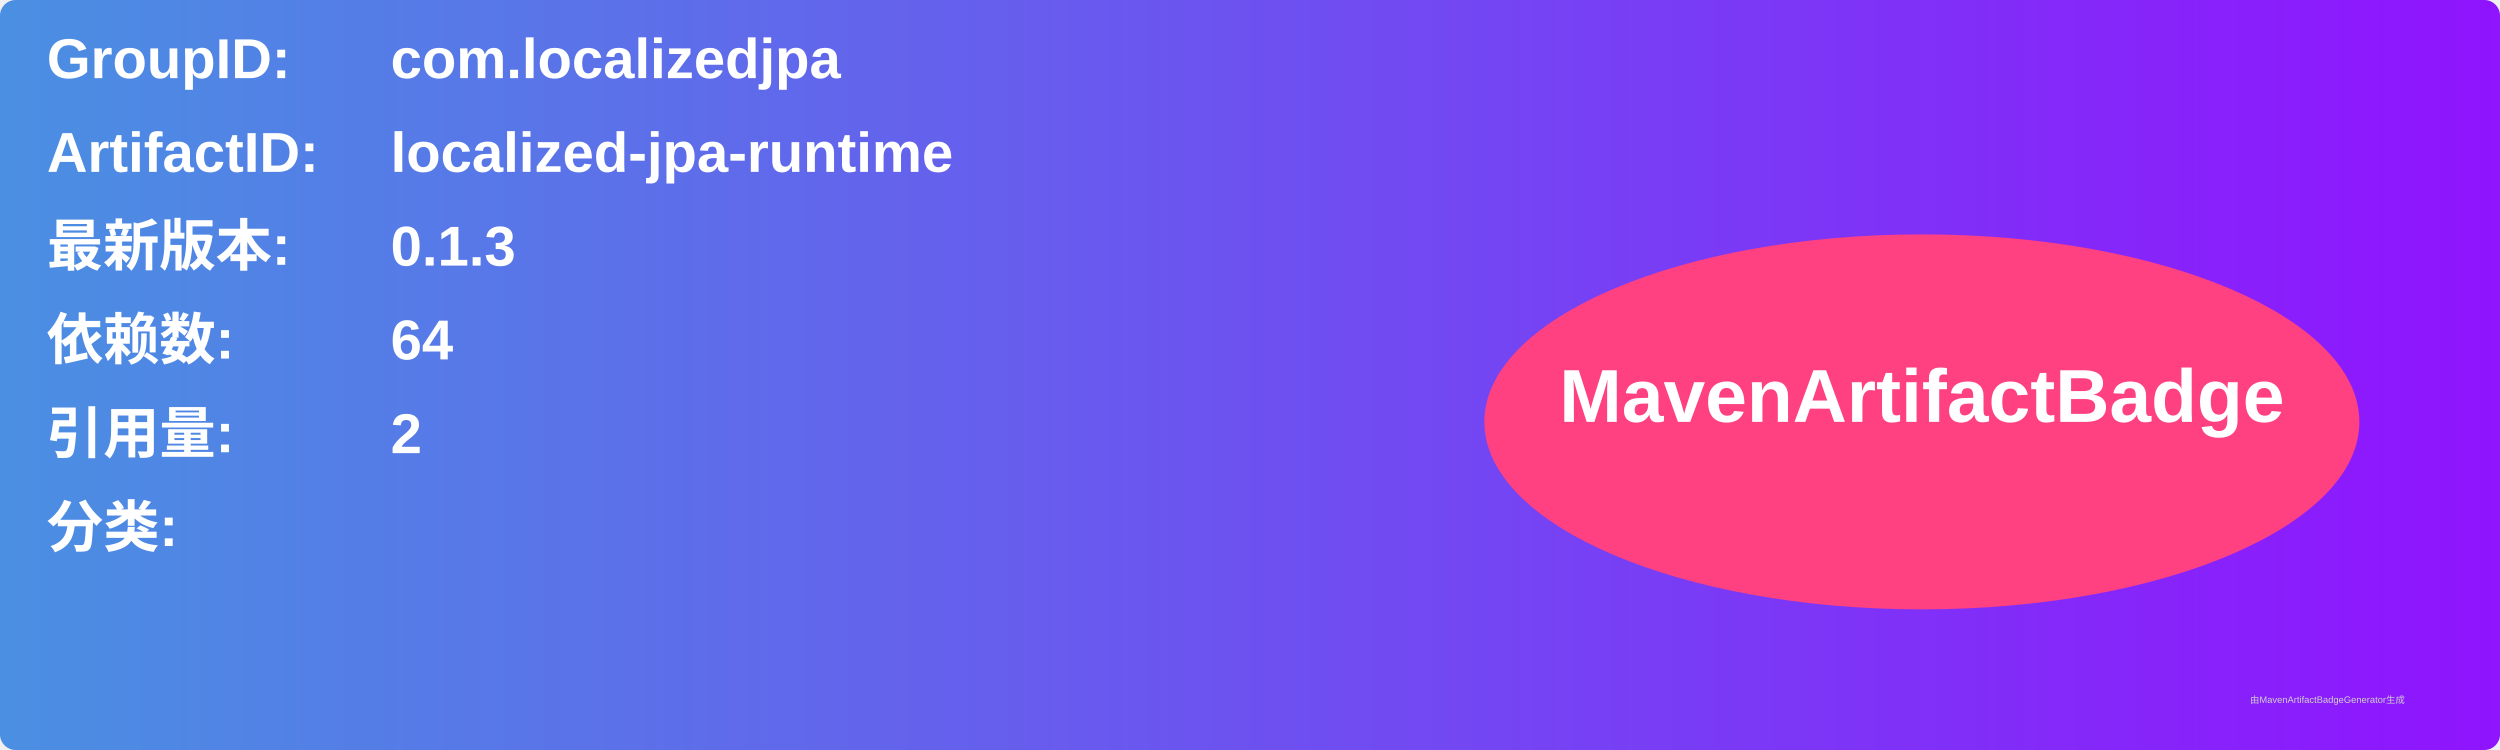
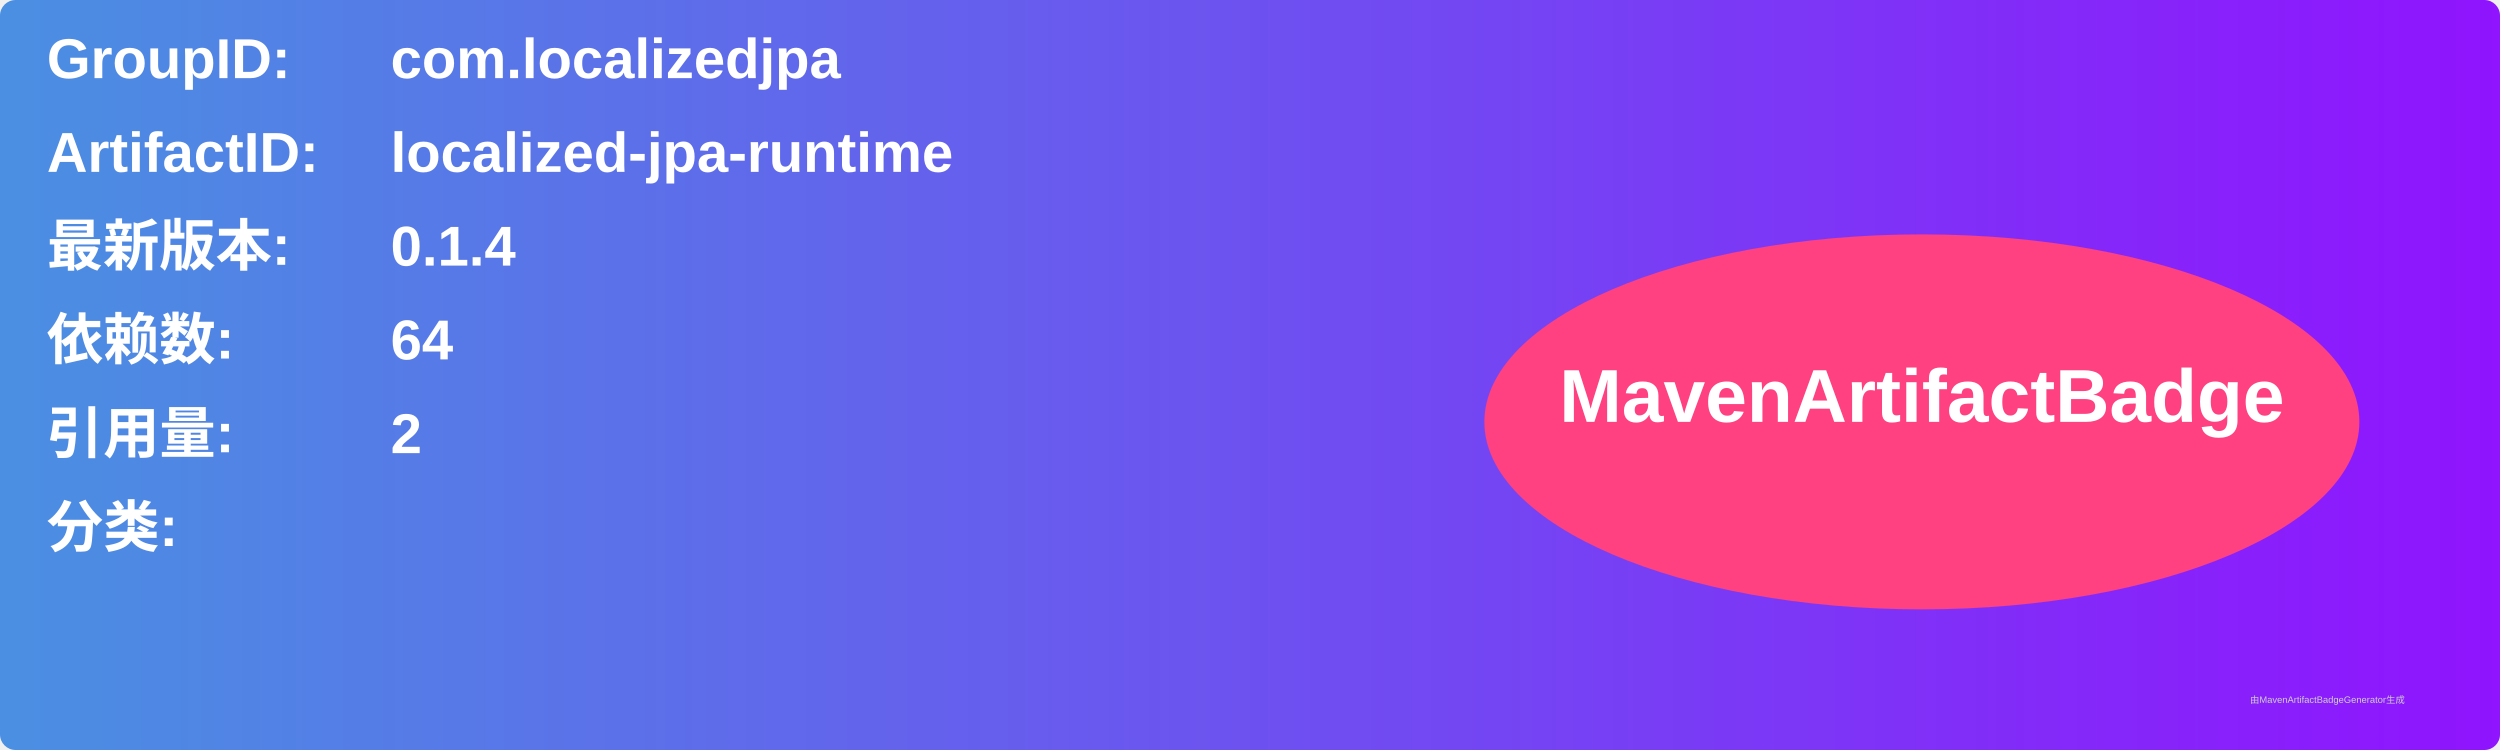
<svg xmlns="http://www.w3.org/2000/svg" width="800" height="240" viewBox="0 0 800 240">
  <linearGradient id="grad" x1="0%" y1="0%" x2="100%" y2="0%">
    <stop offset="0%" stop-color="#4a90e2" />
    <stop offset="100%" stop-color="#9013fe" />
  </linearGradient>
  <rect width="100%" height="100%" rx="5" ry="5" fill="url(#grad)" />
  <g transform="translate(15, 15)">
    <text x="0" y="10" font-family="Arial" font-size="18" fill="white" font-weight="bold" width="260">GroupID:</text>
    <text x="110" y="10" font-family="Arial" font-size="18" fill="white" font-weight="bold" width="460">com.localizedjpa</text>
    <text x="0" y="40" font-family="Arial" font-size="18" fill="white" font-weight="bold" width="260">ArtifactID:</text>
    <text x="110" y="40" font-family="Arial" font-size="18" fill="white" font-weight="bold" width="460">localized-jpa-runtime</text>
    <text x="0" y="70" font-family="Arial" font-size="18" fill="white" font-weight="bold">最新版本:</text>
    <text x="110" y="70" font-family="Arial" font-size="18" fill="white" font-weight="bold">
-       <tspan font-weight="bold">0.1.3</tspan>
+       <tspan font-weight="bold">0.1.4</tspan>
    </text>
    <text x="0" y="100" font-family="Arial" font-size="18" fill="white" font-weight="bold">依赖数: </text>
    <text x="110" y="100" font-family="Arial" font-size="18" fill="white">
      <tspan font-weight="bold">64</tspan>
    </text>
    <text x="0" y="130" font-family="Arial" font-size="18" fill="white" font-weight="bold">引用量: </text>
    <text x="110" y="130" font-family="Arial" font-size="18" fill="white">
      <tspan font-weight="bold">2</tspan>
    </text>
    <text x="0" y="160" font-family="Arial" font-size="18" fill="white" font-weight="bold">分类:</text>
    <text x="10" y="190" font-family="Arial" font-size="10" fill="white">
      <tspan font-weight="bold" />
    </text>
    <ellipse cx="600" cy="120" rx="140" ry="60" fill="#ff4081" />
    <text x="600" y="120" text-anchor="middle" font-family="Arial" font-size="24" fill="white" font-weight="bold">MavenArtifactBadge</text>
  </g>
  <text x="720" y="225" font-family="Arial" font-size="3" fill="#d0d0d0">由MavenArtifactBadgeGenerator生成</text>
</svg>
